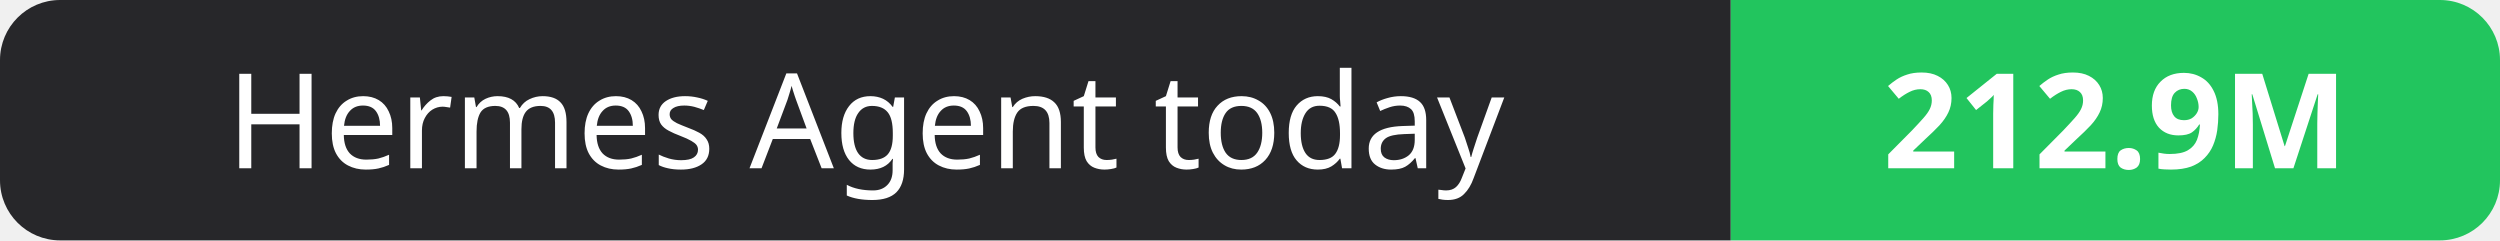
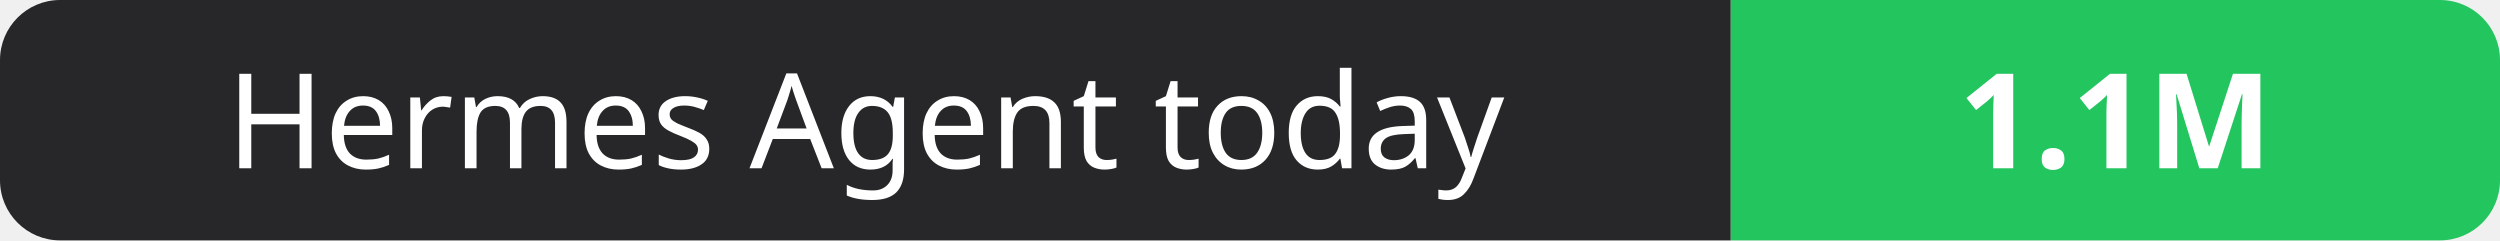
- <svg xmlns="http://www.w3.org/2000/svg" width="208" height="20" role="img" aria-label="Hermes Agent today: 212.9M">
+ <svg xmlns="http://www.w3.org/2000/svg" width="208" height="20" role="img" aria-label="Hermes Agent today: 1.1M">
  <clipPath id="r">
    <rect width="208" height="20" rx="5" fill="#fff" />
  </clipPath>
  <g clip-path="url(#r)">
    <rect width="144" height="20" fill="#27272a" />
    <rect x="144" width="64" height="20" fill="#22c55e" />
  </g>
  <g fill="#fff" text-anchor="middle" font-family="Verdana,Geneva,sans-serif" font-size="11">
    <text x="72.0" y="14">Hermes Agent today</text>
-     <text x="176.0" y="14" font-weight="700">212.9M</text>
+     <text x="176.0" y="14" font-weight="700">1.1M</text>
  </g>
</svg>
